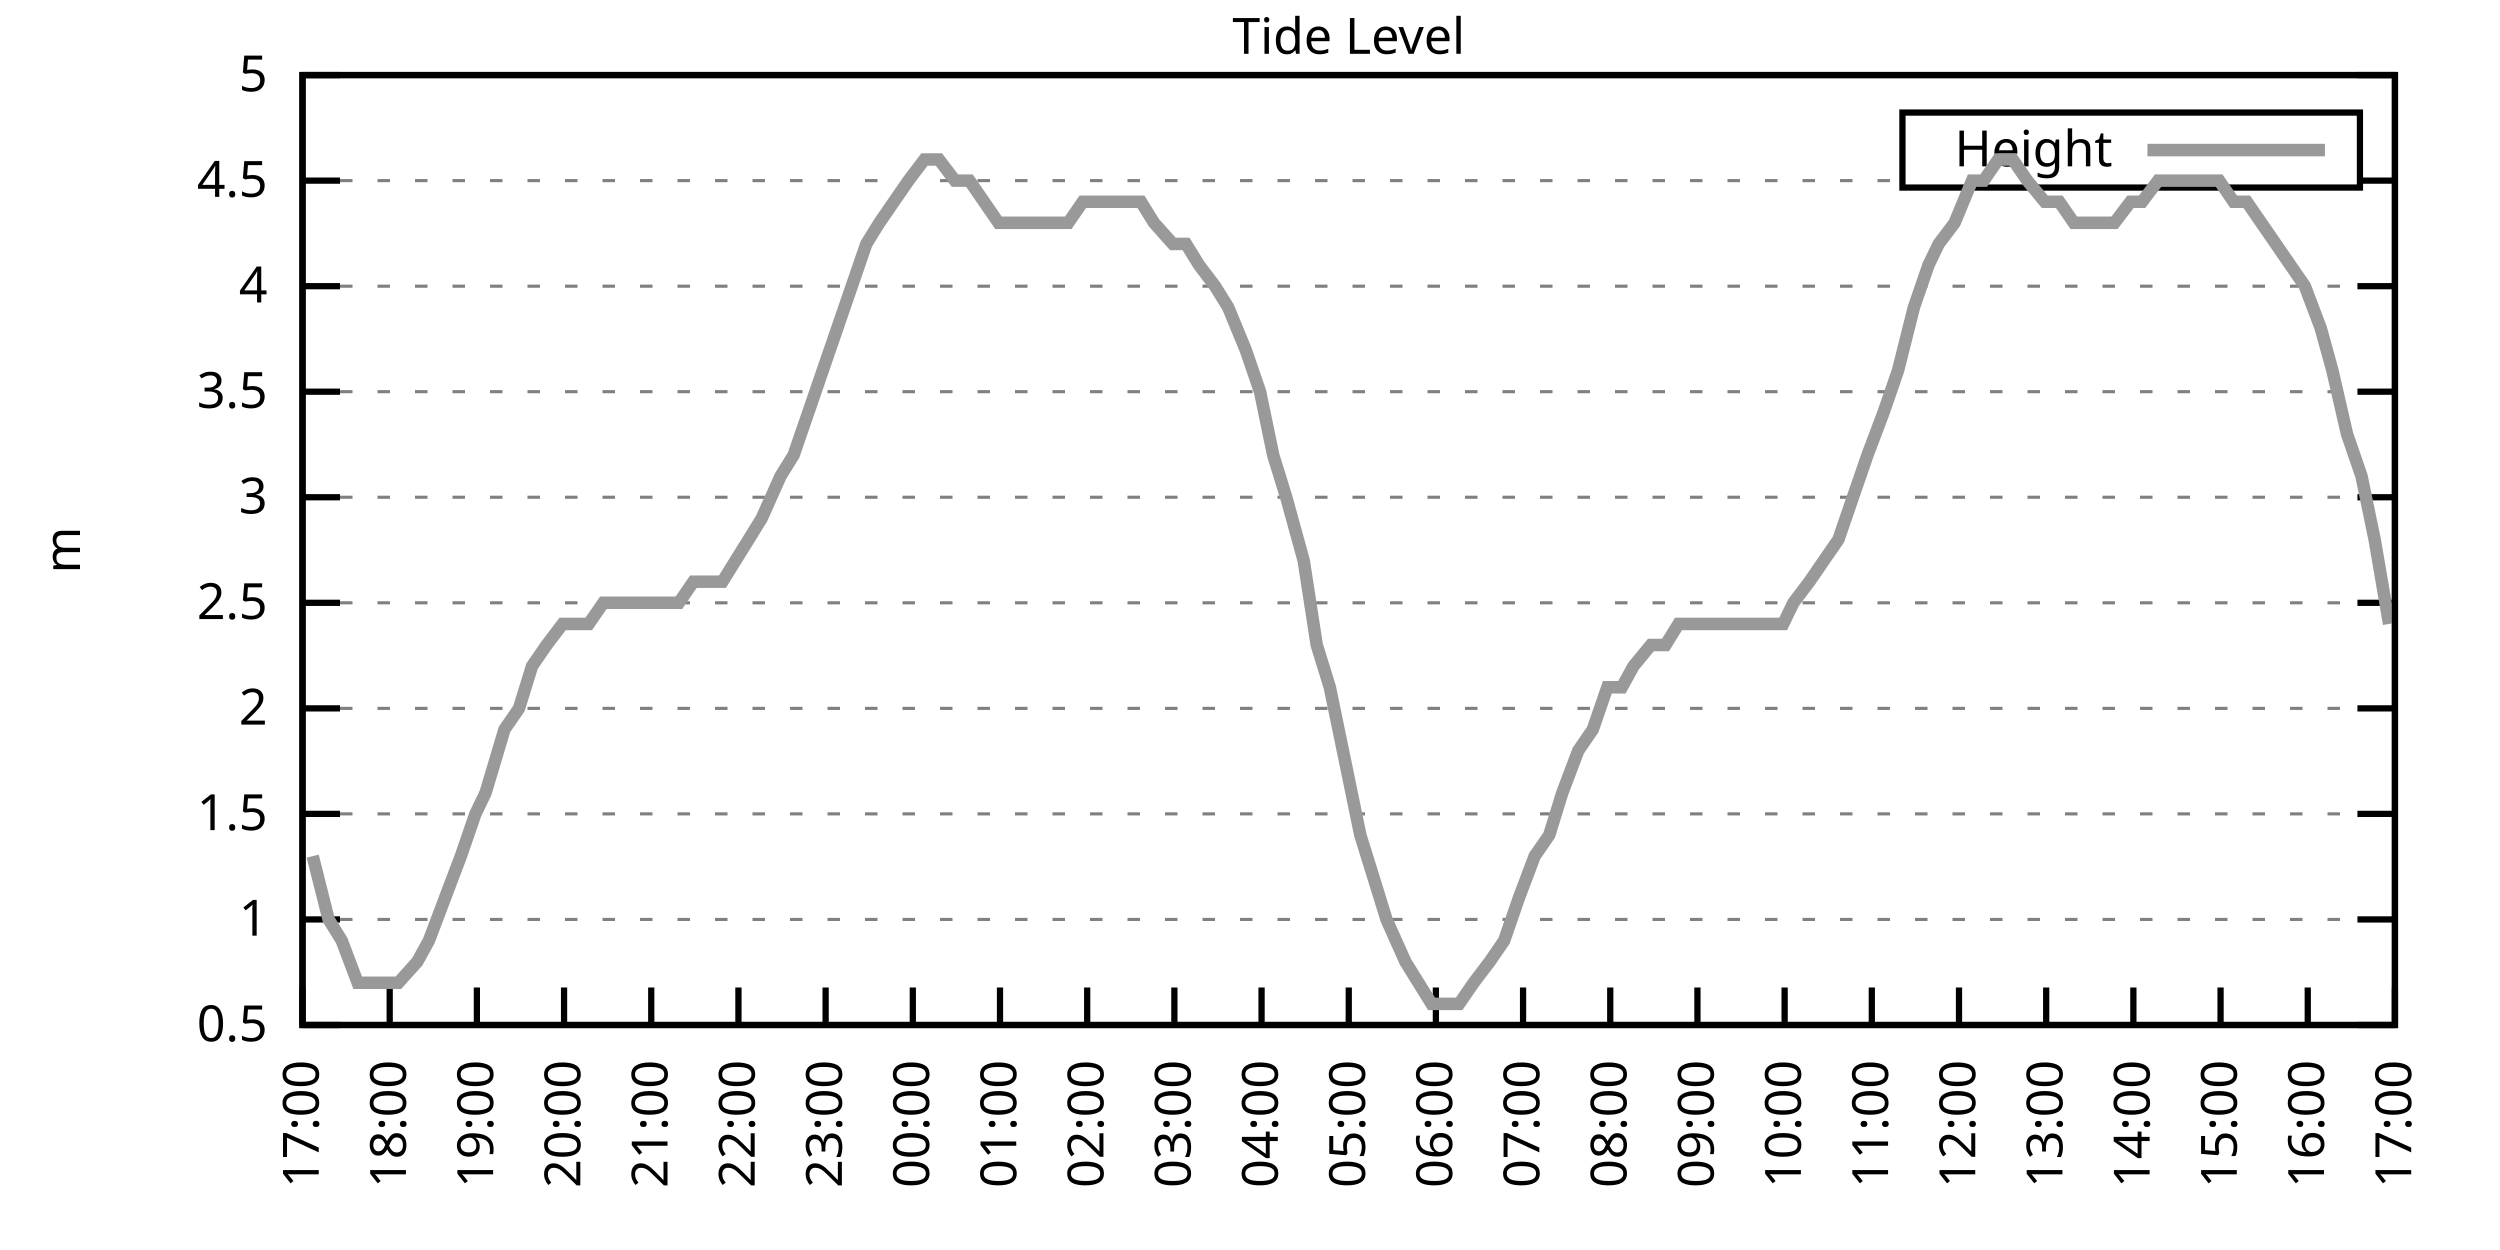
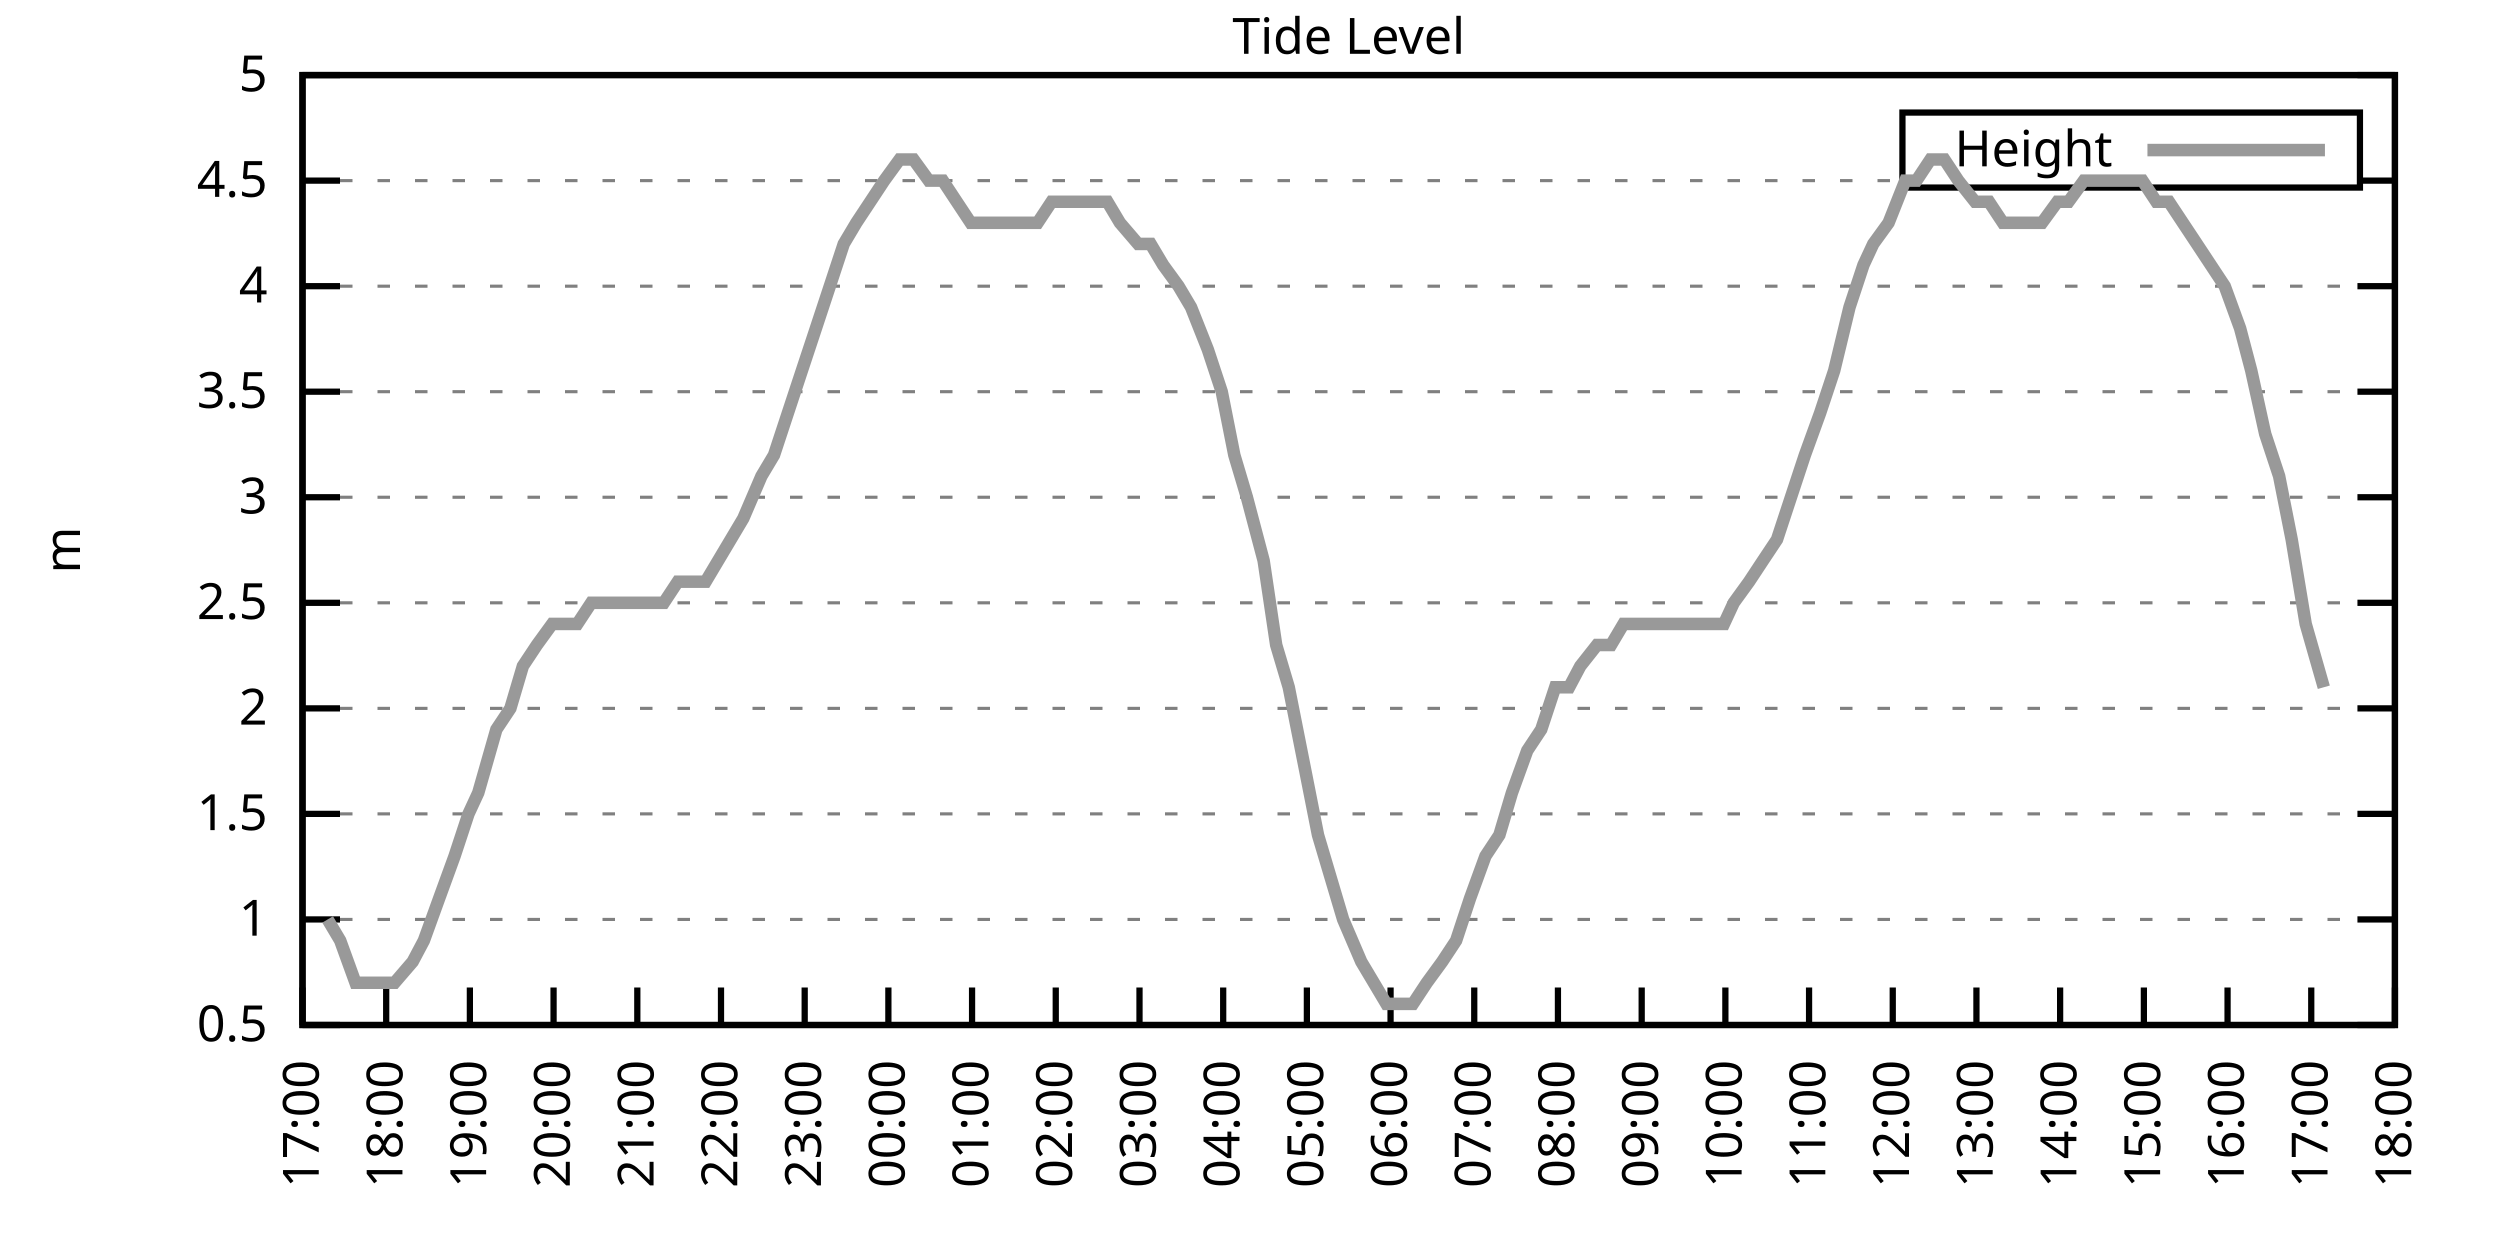
<svg xmlns="http://www.w3.org/2000/svg" xmlns:xlink="http://www.w3.org/1999/xlink" width="400" height="200" viewBox="0 0 400 200">
  <g id="gnuplot_canvas">
    <rect x="0" y="0" width="400" height="200" fill="none" />
    <defs>
      <circle id="gpDot" r="0.5" stroke-width="0.5" stroke="currentColor" />
      <path id="gpPt0" stroke-width="0.333" stroke="currentColor" d="M-1,0 h2 M0,-1 v2" />
      <path id="gpPt1" stroke-width="0.333" stroke="currentColor" d="M-1,-1 L1,1 M1,-1 L-1,1" />
      <path id="gpPt2" stroke-width="0.333" stroke="currentColor" d="M-1,0 L1,0 M0,-1 L0,1 M-1,-1 L1,1 M-1,1 L1,-1" />
      <rect id="gpPt3" stroke-width="0.333" stroke="currentColor" x="-1" y="-1" width="2" height="2" />
      <rect id="gpPt4" stroke-width="0.333" stroke="currentColor" fill="currentColor" x="-1" y="-1" width="2" height="2" />
      <circle id="gpPt5" stroke-width="0.333" stroke="currentColor" cx="0" cy="0" r="1" />
      <use xlink:href="#gpPt5" id="gpPt6" fill="currentColor" stroke="none" />
      <path id="gpPt7" stroke-width="0.333" stroke="currentColor" d="M0,-1.33 L-1.33,0.67 L1.33,0.67 z" />
      <use xlink:href="#gpPt7" id="gpPt8" fill="currentColor" stroke="none" />
      <use xlink:href="#gpPt7" id="gpPt9" stroke="currentColor" transform="rotate(180)" />
      <use xlink:href="#gpPt9" id="gpPt10" fill="currentColor" stroke="none" />
      <use xlink:href="#gpPt3" id="gpPt11" stroke="currentColor" transform="rotate(45)" />
      <use xlink:href="#gpPt11" id="gpPt12" fill="currentColor" stroke="none" />
      <path id="gpPt13" stroke-width="0.333" stroke="currentColor" d="M0,1.330 L1.265,0.411 L0.782,-1.067 L-0.782,-1.076 L-1.265,0.411 z" />
      <use xlink:href="#gpPt13" id="gpPt14" fill="currentColor" stroke="none" />
      <filter id="textbox" filterUnits="objectBoundingBox" x="0" y="0" height="1" width="1">
        <feFlood flood-color="white" flood-opacity="1" result="bgnd" />
        <feComposite in="SourceGraphic" in2="bgnd" operator="atop" />
      </filter>
      <filter id="greybox" filterUnits="objectBoundingBox" x="0" y="0" height="1" width="1">
        <feFlood flood-color="lightgrey" flood-opacity="1" result="grey" />
        <feComposite in="SourceGraphic" in2="grey" operator="atop" />
      </filter>
    </defs>
    <g fill="none" color="white" stroke="currentColor" stroke-width="1.00" stroke-linecap="butt" stroke-linejoin="miter">
</g>
    <g fill="none" color="black" stroke="currentColor" stroke-width="1.00" stroke-linecap="butt" stroke-linejoin="miter">
      <g stroke="none" shape-rendering="crispEdges">
        <polygon fill="rgb(255, 255, 255)" points="48.40,164.00 383.18,164.00 383.18,12.02 48.40,12.02 " />
      </g>
    </g>
    <g fill="none" color="black" stroke="currentColor" stroke-width="1.00" stroke-linecap="butt" stroke-linejoin="miter">
</g>
    <g fill="none" color="black" stroke="black" stroke-width="0.50" stroke-linecap="butt" stroke-linejoin="miter">
</g>
    <g fill="none" color="gray" stroke="currentColor" stroke-width="0.50" stroke-linecap="butt" stroke-linejoin="miter">
      <path stroke="gray" stroke-dasharray="2,4" class="gridline" d="M48.40,164.00 L383.19,164.00  " />
    </g>
    <g fill="none" color="gray" stroke="gray" stroke-width="1.00" stroke-linecap="butt" stroke-linejoin="miter">
</g>
    <g fill="none" color="black" stroke="currentColor" stroke-width="1.00" stroke-linecap="butt" stroke-linejoin="miter">
      <path stroke="black" d="M48.40,164.00 L54.40,164.00 M383.19,164.00 L377.19,164.00  " />
      <g transform="translate(42.80,166.60)" stroke="none" fill="black" font-family="Sans" font-size="8.00" text-anchor="end">
        <text>
          <tspan font-family="Sans"> 0.5</tspan>
        </text>
      </g>
    </g>
    <g fill="none" color="black" stroke="currentColor" stroke-width="1.00" stroke-linecap="butt" stroke-linejoin="miter">
</g>
    <g fill="none" color="black" stroke="black" stroke-width="0.50" stroke-linecap="butt" stroke-linejoin="miter">
</g>
    <g fill="none" color="gray" stroke="currentColor" stroke-width="0.50" stroke-linecap="butt" stroke-linejoin="miter">
      <path stroke="gray" stroke-dasharray="2,4" class="gridline" d="M48.40,147.11 L383.19,147.11  " />
    </g>
    <g fill="none" color="gray" stroke="gray" stroke-width="1.00" stroke-linecap="butt" stroke-linejoin="miter">
</g>
    <g fill="none" color="black" stroke="currentColor" stroke-width="1.00" stroke-linecap="butt" stroke-linejoin="miter">
      <path stroke="black" d="M48.40,147.11 L54.40,147.11 M383.19,147.11 L377.19,147.11  " />
      <g transform="translate(42.80,149.71)" stroke="none" fill="black" font-family="Sans" font-size="8.00" text-anchor="end">
        <text>
          <tspan font-family="Sans"> 1</tspan>
        </text>
      </g>
    </g>
    <g fill="none" color="black" stroke="currentColor" stroke-width="1.00" stroke-linecap="butt" stroke-linejoin="miter">
</g>
    <g fill="none" color="black" stroke="black" stroke-width="0.50" stroke-linecap="butt" stroke-linejoin="miter">
</g>
    <g fill="none" color="gray" stroke="currentColor" stroke-width="0.50" stroke-linecap="butt" stroke-linejoin="miter">
      <path stroke="gray" stroke-dasharray="2,4" class="gridline" d="M48.40,130.22 L383.19,130.22  " />
    </g>
    <g fill="none" color="gray" stroke="gray" stroke-width="1.00" stroke-linecap="butt" stroke-linejoin="miter">
</g>
    <g fill="none" color="black" stroke="currentColor" stroke-width="1.00" stroke-linecap="butt" stroke-linejoin="miter">
      <path stroke="black" d="M48.40,130.22 L54.40,130.22 M383.19,130.22 L377.19,130.22  " />
      <g transform="translate(42.80,132.82)" stroke="none" fill="black" font-family="Sans" font-size="8.00" text-anchor="end">
        <text>
          <tspan font-family="Sans"> 1.5</tspan>
        </text>
      </g>
    </g>
    <g fill="none" color="black" stroke="currentColor" stroke-width="1.00" stroke-linecap="butt" stroke-linejoin="miter">
</g>
    <g fill="none" color="black" stroke="black" stroke-width="0.50" stroke-linecap="butt" stroke-linejoin="miter">
</g>
    <g fill="none" color="gray" stroke="currentColor" stroke-width="0.50" stroke-linecap="butt" stroke-linejoin="miter">
      <path stroke="gray" stroke-dasharray="2,4" class="gridline" d="M48.40,113.34 L383.19,113.34  " />
    </g>
    <g fill="none" color="gray" stroke="gray" stroke-width="1.00" stroke-linecap="butt" stroke-linejoin="miter">
</g>
    <g fill="none" color="black" stroke="currentColor" stroke-width="1.00" stroke-linecap="butt" stroke-linejoin="miter">
      <path stroke="black" d="M48.40,113.34 L54.40,113.34 M383.19,113.34 L377.19,113.34  " />
      <g transform="translate(42.80,115.94)" stroke="none" fill="black" font-family="Sans" font-size="8.00" text-anchor="end">
        <text>
          <tspan font-family="Sans"> 2</tspan>
        </text>
      </g>
    </g>
    <g fill="none" color="black" stroke="currentColor" stroke-width="1.00" stroke-linecap="butt" stroke-linejoin="miter">
</g>
    <g fill="none" color="black" stroke="black" stroke-width="0.50" stroke-linecap="butt" stroke-linejoin="miter">
</g>
    <g fill="none" color="gray" stroke="currentColor" stroke-width="0.50" stroke-linecap="butt" stroke-linejoin="miter">
      <path stroke="gray" stroke-dasharray="2,4" class="gridline" d="M48.40,96.45 L383.19,96.45  " />
    </g>
    <g fill="none" color="gray" stroke="gray" stroke-width="1.00" stroke-linecap="butt" stroke-linejoin="miter">
</g>
    <g fill="none" color="black" stroke="currentColor" stroke-width="1.00" stroke-linecap="butt" stroke-linejoin="miter">
      <path stroke="black" d="M48.40,96.45 L54.40,96.45 M383.19,96.45 L377.19,96.45  " />
      <g transform="translate(42.80,99.05)" stroke="none" fill="black" font-family="Sans" font-size="8.00" text-anchor="end">
        <text>
          <tspan font-family="Sans"> 2.5</tspan>
        </text>
      </g>
    </g>
    <g fill="none" color="black" stroke="currentColor" stroke-width="1.00" stroke-linecap="butt" stroke-linejoin="miter">
</g>
    <g fill="none" color="black" stroke="black" stroke-width="0.50" stroke-linecap="butt" stroke-linejoin="miter">
</g>
    <g fill="none" color="gray" stroke="currentColor" stroke-width="0.50" stroke-linecap="butt" stroke-linejoin="miter">
      <path stroke="gray" stroke-dasharray="2,4" class="gridline" d="M48.40,79.56 L383.19,79.56  " />
    </g>
    <g fill="none" color="gray" stroke="gray" stroke-width="1.00" stroke-linecap="butt" stroke-linejoin="miter">
</g>
    <g fill="none" color="black" stroke="currentColor" stroke-width="1.00" stroke-linecap="butt" stroke-linejoin="miter">
      <path stroke="black" d="M48.40,79.56 L54.40,79.56 M383.19,79.56 L377.19,79.56  " />
      <g transform="translate(42.80,82.16)" stroke="none" fill="black" font-family="Sans" font-size="8.00" text-anchor="end">
        <text>
          <tspan font-family="Sans"> 3</tspan>
        </text>
      </g>
    </g>
    <g fill="none" color="black" stroke="currentColor" stroke-width="1.00" stroke-linecap="butt" stroke-linejoin="miter">
</g>
    <g fill="none" color="black" stroke="black" stroke-width="0.50" stroke-linecap="butt" stroke-linejoin="miter">
</g>
    <g fill="none" color="gray" stroke="currentColor" stroke-width="0.50" stroke-linecap="butt" stroke-linejoin="miter">
      <path stroke="gray" stroke-dasharray="2,4" class="gridline" d="M48.40,62.67 L383.19,62.67  " />
    </g>
    <g fill="none" color="gray" stroke="gray" stroke-width="1.00" stroke-linecap="butt" stroke-linejoin="miter">
</g>
    <g fill="none" color="black" stroke="currentColor" stroke-width="1.00" stroke-linecap="butt" stroke-linejoin="miter">
      <path stroke="black" d="M48.40,62.67 L54.40,62.67 M383.19,62.67 L377.19,62.67  " />
      <g transform="translate(42.80,65.27)" stroke="none" fill="black" font-family="Sans" font-size="8.00" text-anchor="end">
        <text>
          <tspan font-family="Sans"> 3.5</tspan>
        </text>
      </g>
    </g>
    <g fill="none" color="black" stroke="currentColor" stroke-width="1.00" stroke-linecap="butt" stroke-linejoin="miter">
</g>
    <g fill="none" color="black" stroke="black" stroke-width="0.50" stroke-linecap="butt" stroke-linejoin="miter">
</g>
    <g fill="none" color="gray" stroke="currentColor" stroke-width="0.50" stroke-linecap="butt" stroke-linejoin="miter">
      <path stroke="gray" stroke-dasharray="2,4" class="gridline" d="M48.40,45.79 L383.19,45.79  " />
    </g>
    <g fill="none" color="gray" stroke="gray" stroke-width="1.00" stroke-linecap="butt" stroke-linejoin="miter">
</g>
    <g fill="none" color="black" stroke="currentColor" stroke-width="1.00" stroke-linecap="butt" stroke-linejoin="miter">
      <path stroke="black" d="M48.40,45.79 L54.40,45.79 M383.19,45.79 L377.19,45.79  " />
      <g transform="translate(42.80,48.39)" stroke="none" fill="black" font-family="Sans" font-size="8.00" text-anchor="end">
        <text>
          <tspan font-family="Sans"> 4</tspan>
        </text>
      </g>
    </g>
    <g fill="none" color="black" stroke="currentColor" stroke-width="1.00" stroke-linecap="butt" stroke-linejoin="miter">
</g>
    <g fill="none" color="black" stroke="black" stroke-width="0.50" stroke-linecap="butt" stroke-linejoin="miter">
</g>
    <g fill="none" color="gray" stroke="currentColor" stroke-width="0.50" stroke-linecap="butt" stroke-linejoin="miter">
      <path stroke="gray" stroke-dasharray="2,4" class="gridline" d="M48.40,28.90 L304.39,28.90 M377.59,28.90 L383.19,28.90  " />
    </g>
    <g fill="none" color="gray" stroke="gray" stroke-width="1.00" stroke-linecap="butt" stroke-linejoin="miter">
</g>
    <g fill="none" color="black" stroke="currentColor" stroke-width="1.00" stroke-linecap="butt" stroke-linejoin="miter">
      <path stroke="black" d="M48.40,28.90 L54.40,28.90 M383.19,28.90 L377.19,28.90  " />
      <g transform="translate(42.80,31.50)" stroke="none" fill="black" font-family="Sans" font-size="8.00" text-anchor="end">
        <text>
          <tspan font-family="Sans"> 4.5</tspan>
        </text>
      </g>
    </g>
    <g fill="none" color="black" stroke="currentColor" stroke-width="1.00" stroke-linecap="butt" stroke-linejoin="miter">
</g>
    <g fill="none" color="black" stroke="black" stroke-width="0.50" stroke-linecap="butt" stroke-linejoin="miter">
</g>
    <g fill="none" color="gray" stroke="currentColor" stroke-width="0.50" stroke-linecap="butt" stroke-linejoin="miter">
      <path stroke="gray" stroke-dasharray="2,4" class="gridline" d="M48.40,12.01 L383.19,12.01  " />
    </g>
    <g fill="none" color="gray" stroke="gray" stroke-width="1.00" stroke-linecap="butt" stroke-linejoin="miter">
</g>
    <g fill="none" color="black" stroke="currentColor" stroke-width="1.00" stroke-linecap="butt" stroke-linejoin="miter">
      <path stroke="black" d="M48.40,12.01 L54.40,12.01 M383.19,12.01 L377.19,12.01  " />
      <g transform="translate(42.80,14.61)" stroke="none" fill="black" font-family="Sans" font-size="8.00" text-anchor="end">
        <text>
          <tspan font-family="Sans"> 5</tspan>
        </text>
      </g>
    </g>
    <g fill="none" color="black" stroke="currentColor" stroke-width="1.00" stroke-linecap="butt" stroke-linejoin="miter">
      <path stroke="black" d="M48.40,164.00 L48.40,158.00  " />
      <g transform="translate(51.00,169.60) rotate(270.00)" stroke="none" fill="black" font-family="Sans" font-size="8.00" text-anchor="end">
        <text>
          <tspan font-family="Sans">17:00</tspan>
        </text>
      </g>
    </g>
    <g fill="none" color="black" stroke="currentColor" stroke-width="1.00" stroke-linecap="butt" stroke-linejoin="miter">
-       <path stroke="black" d="M62.35,164.00 L62.35,158.00  " />
-       <g transform="translate(64.95,169.60) rotate(270.00)" stroke="none" fill="black" font-family="Sans" font-size="8.00" text-anchor="end">
+       <path stroke="black" d="M61.79,164.00 L61.79,158.00  " />
+       <g transform="translate(64.39,169.60) rotate(270.00)" stroke="none" fill="black" font-family="Sans" font-size="8.00" text-anchor="end">
        <text>
          <tspan font-family="Sans">18:00</tspan>
        </text>
      </g>
    </g>
    <g fill="none" color="black" stroke="currentColor" stroke-width="1.00" stroke-linecap="butt" stroke-linejoin="miter">
-       <path stroke="black" d="M76.30,164.00 L76.30,158.00  " />
-       <g transform="translate(78.90,169.60) rotate(270.00)" stroke="none" fill="black" font-family="Sans" font-size="8.00" text-anchor="end">
+       <path stroke="black" d="M75.18,164.00 L75.18,158.00  " />
+       <g transform="translate(77.78,169.60) rotate(270.00)" stroke="none" fill="black" font-family="Sans" font-size="8.00" text-anchor="end">
        <text>
          <tspan font-family="Sans">19:00</tspan>
        </text>
      </g>
    </g>
    <g fill="none" color="black" stroke="currentColor" stroke-width="1.00" stroke-linecap="butt" stroke-linejoin="miter">
-       <path stroke="black" d="M90.25,164.00 L90.25,158.00  " />
-       <g transform="translate(92.85,169.60) rotate(270.00)" stroke="none" fill="black" font-family="Sans" font-size="8.00" text-anchor="end">
+       <path stroke="black" d="M88.57,164.00 L88.57,158.00  " />
+       <g transform="translate(91.17,169.60) rotate(270.00)" stroke="none" fill="black" font-family="Sans" font-size="8.00" text-anchor="end">
        <text>
          <tspan font-family="Sans">20:00</tspan>
        </text>
      </g>
    </g>
    <g fill="none" color="black" stroke="currentColor" stroke-width="1.00" stroke-linecap="butt" stroke-linejoin="miter">
-       <path stroke="black" d="M104.20,164.00 L104.20,158.00  " />
-       <g transform="translate(106.80,169.60) rotate(270.00)" stroke="none" fill="black" font-family="Sans" font-size="8.00" text-anchor="end">
+       <path stroke="black" d="M101.97,164.00 L101.97,158.00  " />
+       <g transform="translate(104.57,169.60) rotate(270.00)" stroke="none" fill="black" font-family="Sans" font-size="8.00" text-anchor="end">
        <text>
          <tspan font-family="Sans">21:00</tspan>
        </text>
      </g>
    </g>
    <g fill="none" color="black" stroke="currentColor" stroke-width="1.00" stroke-linecap="butt" stroke-linejoin="miter">
-       <path stroke="black" d="M118.15,164.00 L118.15,158.00  " />
-       <g transform="translate(120.75,169.60) rotate(270.00)" stroke="none" fill="black" font-family="Sans" font-size="8.00" text-anchor="end">
+       <path stroke="black" d="M115.36,164.00 L115.36,158.00  " />
+       <g transform="translate(117.96,169.60) rotate(270.00)" stroke="none" fill="black" font-family="Sans" font-size="8.00" text-anchor="end">
        <text>
          <tspan font-family="Sans">22:00</tspan>
        </text>
      </g>
    </g>
    <g fill="none" color="black" stroke="currentColor" stroke-width="1.00" stroke-linecap="butt" stroke-linejoin="miter">
-       <path stroke="black" d="M132.10,164.00 L132.10,158.00  " />
-       <g transform="translate(134.70,169.60) rotate(270.00)" stroke="none" fill="black" font-family="Sans" font-size="8.00" text-anchor="end">
+       <path stroke="black" d="M128.75,164.00 L128.75,158.00  " />
+       <g transform="translate(131.35,169.60) rotate(270.00)" stroke="none" fill="black" font-family="Sans" font-size="8.00" text-anchor="end">
        <text>
          <tspan font-family="Sans">23:00</tspan>
        </text>
      </g>
    </g>
    <g fill="none" color="black" stroke="currentColor" stroke-width="1.00" stroke-linecap="butt" stroke-linejoin="miter">
-       <path stroke="black" d="M146.05,164.00 L146.05,158.00  " />
-       <g transform="translate(148.65,169.60) rotate(270.00)" stroke="none" fill="black" font-family="Sans" font-size="8.00" text-anchor="end">
+       <path stroke="black" d="M142.14,164.00 L142.14,158.00  " />
+       <g transform="translate(144.74,169.60) rotate(270.00)" stroke="none" fill="black" font-family="Sans" font-size="8.00" text-anchor="end">
        <text>
          <tspan font-family="Sans">00:00</tspan>
        </text>
      </g>
    </g>
    <g fill="none" color="black" stroke="currentColor" stroke-width="1.00" stroke-linecap="butt" stroke-linejoin="miter">
-       <path stroke="black" d="M160.00,164.00 L160.00,158.00  " />
-       <g transform="translate(162.60,169.60) rotate(270.00)" stroke="none" fill="black" font-family="Sans" font-size="8.00" text-anchor="end">
+       <path stroke="black" d="M155.53,164.00 L155.53,158.00  " />
+       <g transform="translate(158.13,169.60) rotate(270.00)" stroke="none" fill="black" font-family="Sans" font-size="8.00" text-anchor="end">
        <text>
          <tspan font-family="Sans">01:00</tspan>
        </text>
      </g>
    </g>
    <g fill="none" color="black" stroke="currentColor" stroke-width="1.00" stroke-linecap="butt" stroke-linejoin="miter">
-       <path stroke="black" d="M173.95,164.00 L173.95,158.00  " />
-       <g transform="translate(176.55,169.60) rotate(270.00)" stroke="none" fill="black" font-family="Sans" font-size="8.00" text-anchor="end">
+       <path stroke="black" d="M168.92,164.00 L168.92,158.00  " />
+       <g transform="translate(171.52,169.60) rotate(270.00)" stroke="none" fill="black" font-family="Sans" font-size="8.00" text-anchor="end">
        <text>
          <tspan font-family="Sans">02:00</tspan>
        </text>
      </g>
    </g>
    <g fill="none" color="black" stroke="currentColor" stroke-width="1.00" stroke-linecap="butt" stroke-linejoin="miter">
-       <path stroke="black" d="M187.90,164.00 L187.90,158.00  " />
-       <g transform="translate(190.50,169.60) rotate(270.00)" stroke="none" fill="black" font-family="Sans" font-size="8.00" text-anchor="end">
+       <path stroke="black" d="M182.32,164.00 L182.32,158.00  " />
+       <g transform="translate(184.92,169.60) rotate(270.00)" stroke="none" fill="black" font-family="Sans" font-size="8.00" text-anchor="end">
        <text>
          <tspan font-family="Sans">03:00</tspan>
        </text>
      </g>
    </g>
    <g fill="none" color="black" stroke="currentColor" stroke-width="1.00" stroke-linecap="butt" stroke-linejoin="miter">
-       <path stroke="black" d="M201.85,164.00 L201.85,158.00  " />
-       <g transform="translate(204.45,169.60) rotate(270.00)" stroke="none" fill="black" font-family="Sans" font-size="8.00" text-anchor="end">
+       <path stroke="black" d="M195.71,164.00 L195.71,158.00  " />
+       <g transform="translate(198.31,169.60) rotate(270.00)" stroke="none" fill="black" font-family="Sans" font-size="8.00" text-anchor="end">
        <text>
          <tspan font-family="Sans">04:00</tspan>
        </text>
      </g>
    </g>
    <g fill="none" color="black" stroke="currentColor" stroke-width="1.00" stroke-linecap="butt" stroke-linejoin="miter">
-       <path stroke="black" d="M215.80,164.00 L215.80,158.00  " />
-       <g transform="translate(218.40,169.60) rotate(270.00)" stroke="none" fill="black" font-family="Sans" font-size="8.00" text-anchor="end">
+       <path stroke="black" d="M209.10,164.00 L209.10,158.00  " />
+       <g transform="translate(211.70,169.60) rotate(270.00)" stroke="none" fill="black" font-family="Sans" font-size="8.00" text-anchor="end">
        <text>
          <tspan font-family="Sans">05:00</tspan>
        </text>
      </g>
    </g>
    <g fill="none" color="black" stroke="currentColor" stroke-width="1.00" stroke-linecap="butt" stroke-linejoin="miter">
-       <path stroke="black" d="M229.74,164.00 L229.74,158.00  " />
-       <g transform="translate(232.34,169.60) rotate(270.00)" stroke="none" fill="black" font-family="Sans" font-size="8.00" text-anchor="end">
+       <path stroke="black" d="M222.49,164.00 L222.49,158.00  " />
+       <g transform="translate(225.09,169.60) rotate(270.00)" stroke="none" fill="black" font-family="Sans" font-size="8.00" text-anchor="end">
        <text>
          <tspan font-family="Sans">06:00</tspan>
        </text>
      </g>
    </g>
    <g fill="none" color="black" stroke="currentColor" stroke-width="1.00" stroke-linecap="butt" stroke-linejoin="miter">
-       <path stroke="black" d="M243.69,164.00 L243.69,158.00  " />
-       <g transform="translate(246.29,169.60) rotate(270.00)" stroke="none" fill="black" font-family="Sans" font-size="8.00" text-anchor="end">
+       <path stroke="black" d="M235.88,164.00 L235.88,158.00  " />
+       <g transform="translate(238.48,169.60) rotate(270.00)" stroke="none" fill="black" font-family="Sans" font-size="8.00" text-anchor="end">
        <text>
          <tspan font-family="Sans">07:00</tspan>
        </text>
      </g>
    </g>
    <g fill="none" color="black" stroke="currentColor" stroke-width="1.00" stroke-linecap="butt" stroke-linejoin="miter">
-       <path stroke="black" d="M257.64,164.00 L257.64,158.00  " />
-       <g transform="translate(260.24,169.60) rotate(270.00)" stroke="none" fill="black" font-family="Sans" font-size="8.00" text-anchor="end">
+       <path stroke="black" d="M249.27,164.00 L249.27,158.00  " />
+       <g transform="translate(251.87,169.60) rotate(270.00)" stroke="none" fill="black" font-family="Sans" font-size="8.00" text-anchor="end">
        <text>
          <tspan font-family="Sans">08:00</tspan>
        </text>
      </g>
    </g>
    <g fill="none" color="black" stroke="currentColor" stroke-width="1.00" stroke-linecap="butt" stroke-linejoin="miter">
-       <path stroke="black" d="M271.59,164.00 L271.59,158.00  " />
-       <g transform="translate(274.19,169.60) rotate(270.00)" stroke="none" fill="black" font-family="Sans" font-size="8.00" text-anchor="end">
+       <path stroke="black" d="M262.67,164.00 L262.67,158.00  " />
+       <g transform="translate(265.27,169.60) rotate(270.00)" stroke="none" fill="black" font-family="Sans" font-size="8.00" text-anchor="end">
        <text>
          <tspan font-family="Sans">09:00</tspan>
        </text>
      </g>
    </g>
    <g fill="none" color="black" stroke="currentColor" stroke-width="1.00" stroke-linecap="butt" stroke-linejoin="miter">
-       <path stroke="black" d="M285.54,164.00 L285.54,158.00  " />
-       <g transform="translate(288.14,169.60) rotate(270.00)" stroke="none" fill="black" font-family="Sans" font-size="8.00" text-anchor="end">
+       <path stroke="black" d="M276.06,164.00 L276.06,158.00  " />
+       <g transform="translate(278.66,169.60) rotate(270.00)" stroke="none" fill="black" font-family="Sans" font-size="8.00" text-anchor="end">
        <text>
          <tspan font-family="Sans">10:00</tspan>
        </text>
      </g>
    </g>
    <g fill="none" color="black" stroke="currentColor" stroke-width="1.00" stroke-linecap="butt" stroke-linejoin="miter">
-       <path stroke="black" d="M299.49,164.00 L299.49,158.00  " />
-       <g transform="translate(302.09,169.60) rotate(270.00)" stroke="none" fill="black" font-family="Sans" font-size="8.00" text-anchor="end">
+       <path stroke="black" d="M289.45,164.00 L289.45,158.00  " />
+       <g transform="translate(292.05,169.60) rotate(270.00)" stroke="none" fill="black" font-family="Sans" font-size="8.00" text-anchor="end">
        <text>
          <tspan font-family="Sans">11:00</tspan>
        </text>
      </g>
    </g>
    <g fill="none" color="black" stroke="currentColor" stroke-width="1.00" stroke-linecap="butt" stroke-linejoin="miter">
-       <path stroke="black" d="M313.44,164.00 L313.44,158.00  " />
-       <g transform="translate(316.04,169.60) rotate(270.00)" stroke="none" fill="black" font-family="Sans" font-size="8.00" text-anchor="end">
+       <path stroke="black" d="M302.84,164.00 L302.84,158.00  " />
+       <g transform="translate(305.44,169.60) rotate(270.00)" stroke="none" fill="black" font-family="Sans" font-size="8.00" text-anchor="end">
        <text>
          <tspan font-family="Sans">12:00</tspan>
        </text>
      </g>
    </g>
    <g fill="none" color="black" stroke="currentColor" stroke-width="1.00" stroke-linecap="butt" stroke-linejoin="miter">
-       <path stroke="black" d="M327.39,164.00 L327.39,158.00  " />
-       <g transform="translate(329.99,169.60) rotate(270.00)" stroke="none" fill="black" font-family="Sans" font-size="8.00" text-anchor="end">
+       <path stroke="black" d="M316.23,164.00 L316.23,158.00  " />
+       <g transform="translate(318.83,169.60) rotate(270.00)" stroke="none" fill="black" font-family="Sans" font-size="8.00" text-anchor="end">
        <text>
          <tspan font-family="Sans">13:00</tspan>
        </text>
      </g>
    </g>
    <g fill="none" color="black" stroke="currentColor" stroke-width="1.00" stroke-linecap="butt" stroke-linejoin="miter">
-       <path stroke="black" d="M341.34,164.00 L341.34,158.00  " />
-       <g transform="translate(343.94,169.60) rotate(270.00)" stroke="none" fill="black" font-family="Sans" font-size="8.00" text-anchor="end">
+       <path stroke="black" d="M329.62,164.00 L329.62,158.00  " />
+       <g transform="translate(332.22,169.60) rotate(270.00)" stroke="none" fill="black" font-family="Sans" font-size="8.00" text-anchor="end">
        <text>
          <tspan font-family="Sans">14:00</tspan>
        </text>
      </g>
    </g>
    <g fill="none" color="black" stroke="currentColor" stroke-width="1.00" stroke-linecap="butt" stroke-linejoin="miter">
-       <path stroke="black" d="M355.29,164.00 L355.29,158.00  " />
-       <g transform="translate(357.89,169.60) rotate(270.00)" stroke="none" fill="black" font-family="Sans" font-size="8.00" text-anchor="end">
+       <path stroke="black" d="M343.02,164.00 L343.02,158.00  " />
+       <g transform="translate(345.62,169.60) rotate(270.00)" stroke="none" fill="black" font-family="Sans" font-size="8.00" text-anchor="end">
        <text>
          <tspan font-family="Sans">15:00</tspan>
        </text>
      </g>
    </g>
    <g fill="none" color="black" stroke="currentColor" stroke-width="1.00" stroke-linecap="butt" stroke-linejoin="miter">
-       <path stroke="black" d="M369.24,164.00 L369.24,158.00  " />
-       <g transform="translate(371.84,169.60) rotate(270.00)" stroke="none" fill="black" font-family="Sans" font-size="8.00" text-anchor="end">
+       <path stroke="black" d="M356.41,164.00 L356.41,158.00  " />
+       <g transform="translate(359.01,169.60) rotate(270.00)" stroke="none" fill="black" font-family="Sans" font-size="8.00" text-anchor="end">
        <text>
          <tspan font-family="Sans">16:00</tspan>
+         </text>
+       </g>
+     </g>
+     <g fill="none" color="black" stroke="currentColor" stroke-width="1.00" stroke-linecap="butt" stroke-linejoin="miter">
+       <path stroke="black" d="M369.80,164.00 L369.80,158.00  " />
+       <g transform="translate(372.40,169.60) rotate(270.00)" stroke="none" fill="black" font-family="Sans" font-size="8.00" text-anchor="end">
+         <text>
+           <tspan font-family="Sans">17:00</tspan>
        </text>
      </g>
    </g>
    <g fill="none" color="black" stroke="currentColor" stroke-width="1.00" stroke-linecap="butt" stroke-linejoin="miter">
      <path stroke="black" d="M383.19,164.00 L383.19,158.00  " />
      <g transform="translate(385.79,169.60) rotate(270.00)" stroke="none" fill="black" font-family="Sans" font-size="8.00" text-anchor="end">
        <text>
-           <tspan font-family="Sans">17:00</tspan>
+           <tspan font-family="Sans">18:00</tspan>
        </text>
      </g>
    </g>
    <g fill="none" color="black" stroke="currentColor" stroke-width="1.00" stroke-linecap="butt" stroke-linejoin="miter">
</g>
    <g fill="none" color="black" stroke="currentColor" stroke-width="1.00" stroke-linecap="butt" stroke-linejoin="miter">
      <path stroke="black" d="M48.40,12.01 L48.40,164.00 L383.19,164.00 L383.19,12.01 L48.40,12.01 Z  " />
    </g>
    <g fill="none" color="black" stroke="currentColor" stroke-width="1.00" stroke-linecap="butt" stroke-linejoin="miter">
</g>
    <g fill="none" color="black" stroke="currentColor" stroke-width="1.00" stroke-linecap="butt" stroke-linejoin="miter">
      <path stroke="black" d="M304.39,30.01 L304.39,18.01 L377.59,18.01 L377.59,30.01 L304.39,30.01 Z  " />
    </g>
    <g id="Tide_level_plot_1">
      <g fill="none" color="white" stroke="black" stroke-width="2.00" stroke-linecap="butt" stroke-linejoin="miter">
</g>
      <g fill="none" color="black" stroke="currentColor" stroke-width="2.00" stroke-linecap="butt" stroke-linejoin="miter">
        <g transform="translate(337.99,26.61)" stroke="none" fill="black" font-family="Sans" font-size="8.00" text-anchor="end">
          <text>
            <tspan font-family="Sans">Height</tspan>
          </text>
        </g>
      </g>
      <g fill="none" color="black" stroke="currentColor" stroke-width="2.00" stroke-linecap="butt" stroke-linejoin="miter">
-         <path stroke="rgb(153, 153, 153)" d="M343.59,24.01 L371.99,24.01 M50.03,136.98 L52.58,147.11 L54.68,150.49 L57.23,157.24 L59.79,157.24 L62.12,157.24   L63.74,157.24 L66.77,153.87 L68.63,150.49 L71.18,143.73 L73.74,136.98 L76.07,130.22 L77.69,126.85 L80.72,116.71   L83.04,113.34 L85.13,106.58 L87.46,103.20 L90.02,99.83 L91.88,99.83 L94.20,99.83 L96.53,96.45 L99.32,96.45   L101.64,96.45 L103.73,96.45 L106.29,96.45 L108.62,96.45 L110.94,93.07 L113.27,93.07 L115.59,93.07 L119.78,86.32   L121.87,82.94 L124.89,76.18 L126.98,72.81 L129.31,66.05 L131.63,59.30 L133.96,52.54 L136.28,45.79 L138.61,39.03   L140.70,35.65 L143.02,32.28 L145.35,28.90 L147.91,25.52 L150.23,25.52 L152.79,28.90 L155.11,28.90 L157.44,32.28   L159.76,35.65 L162.09,35.65 L164.41,35.65 L166.27,35.65 L168.37,35.65 L170.92,35.65 L173.25,32.28 L175.57,32.28   L178.13,32.28 L180.22,32.28 L182.55,32.28 L184.64,35.65 L187.66,39.03 L189.76,39.03 L191.85,42.41 L194.41,45.79   L196.50,49.16 L199.29,55.92 L201.61,62.67 L203.71,72.81 L205.80,79.56 L208.59,89.69 L210.68,103.20 L212.77,109.96   L215.56,123.47 L217.65,133.60 L219.75,140.36 L221.84,147.11 L224.86,153.87 L226.95,157.24 L229.05,160.62 L231.60,160.62   L233.46,160.62 L235.79,157.24 L238.35,153.87 L240.67,150.49 L243.00,143.73 L245.55,136.98 L247.88,133.60 L249.97,126.85   L252.53,120.09 L254.85,116.71 L257.18,109.96 L259.50,109.96 L261.36,106.58 L264.15,103.20 L266.48,103.20 L268.57,99.83   L270.90,99.83 L273.69,99.83 L276.01,99.83 L278.34,99.83 L280.43,99.83 L282.75,99.83 L285.31,99.83 L286.94,96.45   L289.50,93.07 L291.82,89.69 L294.15,86.32 L296.47,79.56 L298.80,72.81 L301.35,66.05 L303.68,59.30 L306.23,49.16   L308.56,42.41 L310.19,39.03 L312.74,35.65 L315.53,28.90 L317.39,28.90 L319.72,25.52 L322.04,25.52 L324.37,28.90   L327.16,32.28 L329.48,32.28 L331.81,35.65 L333.67,35.65 L336.23,35.65 L338.32,35.65 L340.88,32.28 L342.74,32.28   L345.29,28.90 L347.62,28.90 L349.94,28.90 L352.27,28.90 L355.06,28.90 L357.38,32.28 L359.48,32.28 L361.80,35.65   L364.13,39.03 L366.45,42.41 L368.78,45.79 L371.33,52.54 L373.19,59.30 L375.52,69.43 L377.84,76.18 L379.94,86.32   L382.26,99.83  " />
+         <path stroke="rgb(153, 153, 153)" d="M343.59,24.01 L371.99,24.01 M52.42,147.11 L54.43,150.49 L56.88,157.24 L59.34,157.24 L61.57,157.24 L63.13,157.24   L66.03,153.87 L67.82,150.49 L70.27,143.73 L72.73,136.98 L74.96,130.22 L76.52,126.85 L79.42,116.71 L81.66,113.34   L83.66,106.58 L85.90,103.20 L88.35,99.83 L90.14,99.83 L92.37,99.83 L94.60,96.45 L97.28,96.45 L99.51,96.45   L101.52,96.45 L103.98,96.45 L106.21,96.45 L108.44,93.07 L110.67,93.07 L112.90,93.07 L116.92,86.32 L118.93,82.94   L121.83,76.18 L123.84,72.81 L126.07,66.05 L128.30,59.30 L130.54,52.54 L132.77,45.79 L135.00,39.03 L137.01,35.65   L139.24,32.28 L141.47,28.90 L143.93,25.52 L146.16,25.52 L148.61,28.90 L150.85,28.90 L153.08,32.28 L155.31,35.65   L157.54,35.65 L159.77,35.65 L161.56,35.65 L163.57,35.65 L166.02,35.65 L168.25,32.28 L170.49,32.28 L172.94,32.28   L174.95,32.28 L177.18,32.28 L179.19,35.65 L182.09,39.03 L184.10,39.03 L186.11,42.41 L188.57,45.79 L190.57,49.16   L193.25,55.92 L195.48,62.67 L197.49,72.81 L199.50,79.56 L202.18,89.69 L204.19,103.20 L206.20,109.96 L208.88,123.47   L210.88,133.60 L212.89,140.36 L214.90,147.11 L217.80,153.87 L219.81,157.24 L221.82,160.62 L224.28,160.62 L226.06,160.62   L228.29,157.24 L230.75,153.87 L232.98,150.49 L235.21,143.73 L237.67,136.98 L239.90,133.60 L241.91,126.85 L244.36,120.09   L246.60,116.71 L248.83,109.96 L251.06,109.96 L252.85,106.58 L255.52,103.20 L257.76,103.20 L259.76,99.83 L262.00,99.83   L264.67,99.83 L266.91,99.83 L269.14,99.83 L271.15,99.83 L273.38,99.83 L275.83,99.83 L277.40,96.45 L279.85,93.07   L282.08,89.69 L284.32,86.32 L286.55,79.56 L288.78,72.81 L291.23,66.05 L293.47,59.30 L295.92,49.16 L298.15,42.41   L299.72,39.03 L302.17,35.65 L304.85,28.90 L306.63,28.90 L308.87,25.52 L311.10,25.52 L313.33,28.90 L316.01,32.28   L318.24,32.28 L320.47,35.65 L322.26,35.65 L324.71,35.65 L326.72,35.65 L329.18,32.28 L330.96,32.28 L333.42,28.90   L335.65,28.90 L337.88,28.90 L340.11,28.90 L342.79,28.90 L345.02,32.28 L347.03,32.28 L349.26,35.65 L351.50,39.03   L353.73,42.41 L355.96,45.79 L358.42,52.54 L360.20,59.30 L362.43,69.43 L364.66,76.18 L366.67,86.32 L368.91,99.83   L371.81,109.96  " />
      </g>
    </g>
    <g fill="none" color="black" stroke="currentColor" stroke-width="2.00" stroke-linecap="butt" stroke-linejoin="miter">
</g>
    <g fill="none" color="black" stroke="black" stroke-width="1.00" stroke-linecap="butt" stroke-linejoin="miter">
</g>
    <g fill="none" color="black" stroke="currentColor" stroke-width="1.00" stroke-linecap="butt" stroke-linejoin="miter">
      <path stroke="black" d="M48.40,12.01 L48.40,164.00 L383.19,164.00 L383.19,12.01 L48.40,12.01 Z  " />
      <g transform="translate(12.80,88.01) rotate(270.00)" stroke="none" fill="black" font-family="Sans" font-size="8.00" text-anchor="middle">
        <text>
          <tspan font-family="Sans">m</tspan>
        </text>
      </g>
    </g>
    <g fill="none" color="black" stroke="currentColor" stroke-width="1.00" stroke-linecap="butt" stroke-linejoin="miter">
</g>
    <g fill="none" color="black" stroke="currentColor" stroke-width="1.00" stroke-linecap="butt" stroke-linejoin="miter">
      <g transform="translate(215.79,8.61)" stroke="none" fill="black" font-family="Sans" font-size="8.00" text-anchor="middle">
        <text>
          <tspan font-family="Sans">Tide Level</tspan>
        </text>
      </g>
    </g>
    <g fill="none" color="black" stroke="currentColor" stroke-width="1.00" stroke-linecap="butt" stroke-linejoin="miter">
</g>
  </g>
</svg>
